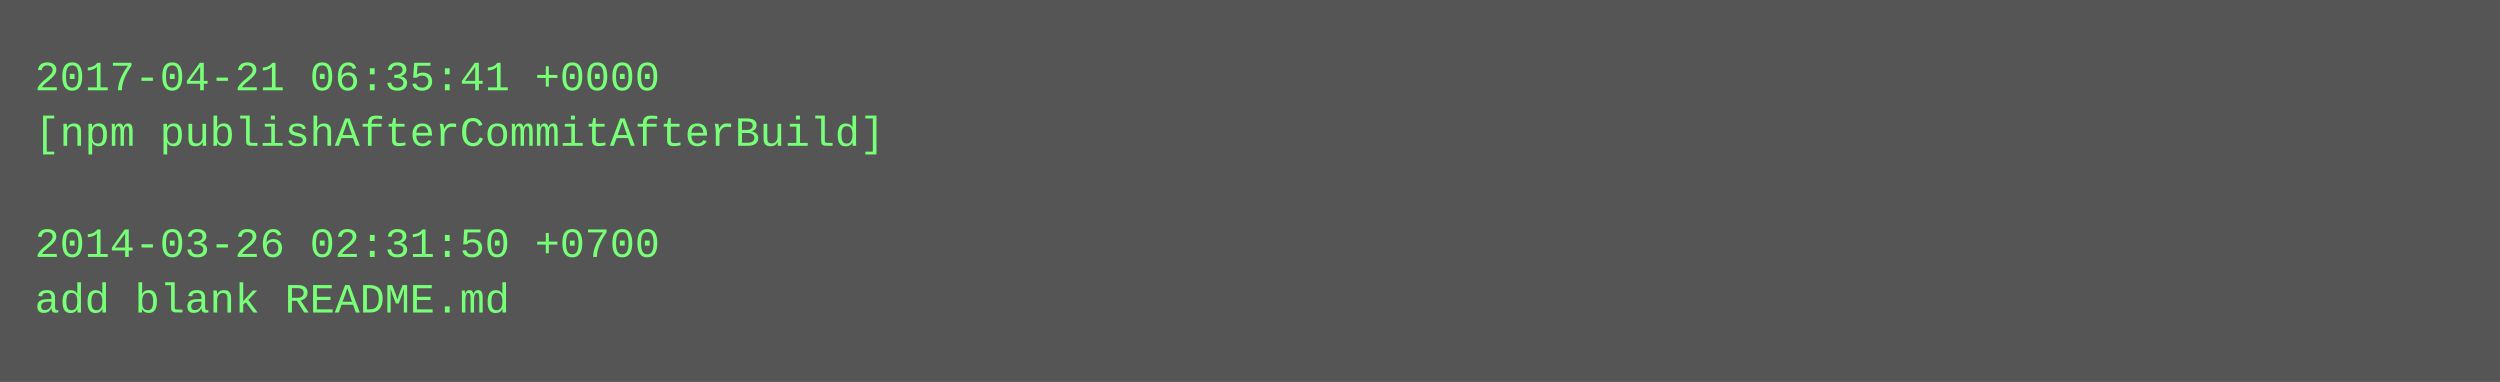
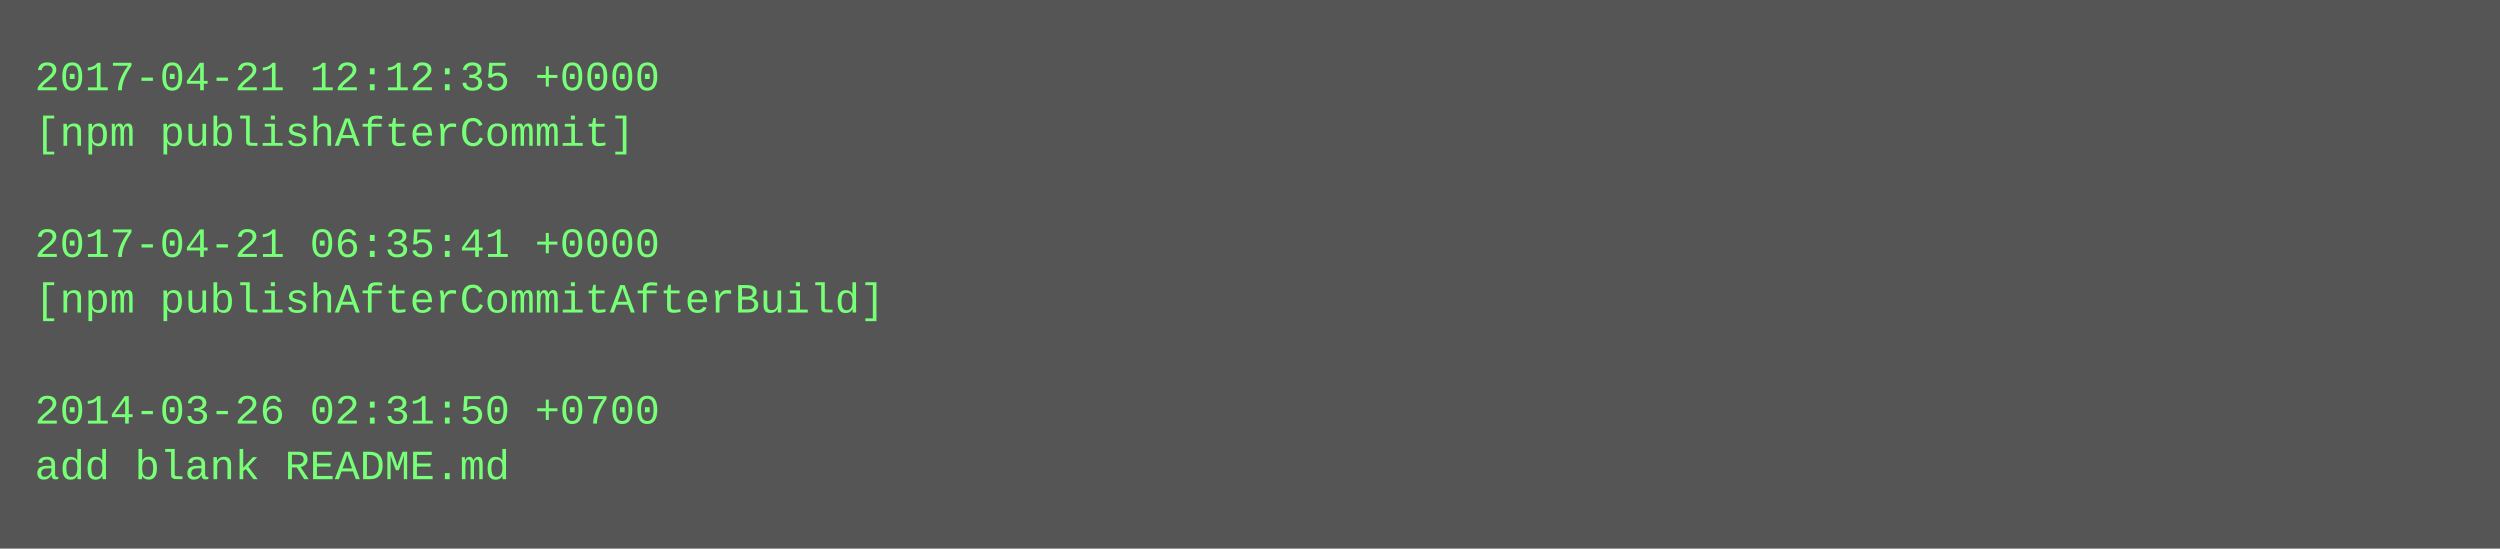
- <svg xmlns="http://www.w3.org/2000/svg" height="110" width="720">
-   <rect height="110" fill="#555" width="720" />
+ <svg xmlns="http://www.w3.org/2000/svg" height="158" width="720">
+   <rect height="158" fill="#555" width="720" />
  <text fill="#7f7" font-family="Courier New" font-size="12" xml:space="preserve">
-     <tspan x="10" y="26">2017-04-21 06:35:41 +0000</tspan>
-     <tspan x="10" y="42">[npm publishAfterCommitAfterBuild]</tspan>
+     <tspan x="10" y="26">2017-04-21 12:12:35 +0000</tspan>
+     <tspan x="10" y="42">[npm publishAfterCommit]</tspan>
    <tspan x="10" y="58" />
-     <tspan x="10" y="74">2014-03-26 02:31:50 +0700</tspan>
-     <tspan x="10" y="90">add blank README.md</tspan>
+     <tspan x="10" y="74">2017-04-21 06:35:41 +0000</tspan>
+     <tspan x="10" y="90">[npm publishAfterCommitAfterBuild]</tspan>
+     <tspan x="10" y="106" />
+     <tspan x="10" y="122">2014-03-26 02:31:50 +0700</tspan>
+     <tspan x="10" y="138">add blank README.md</tspan>
  </text>
</svg>
